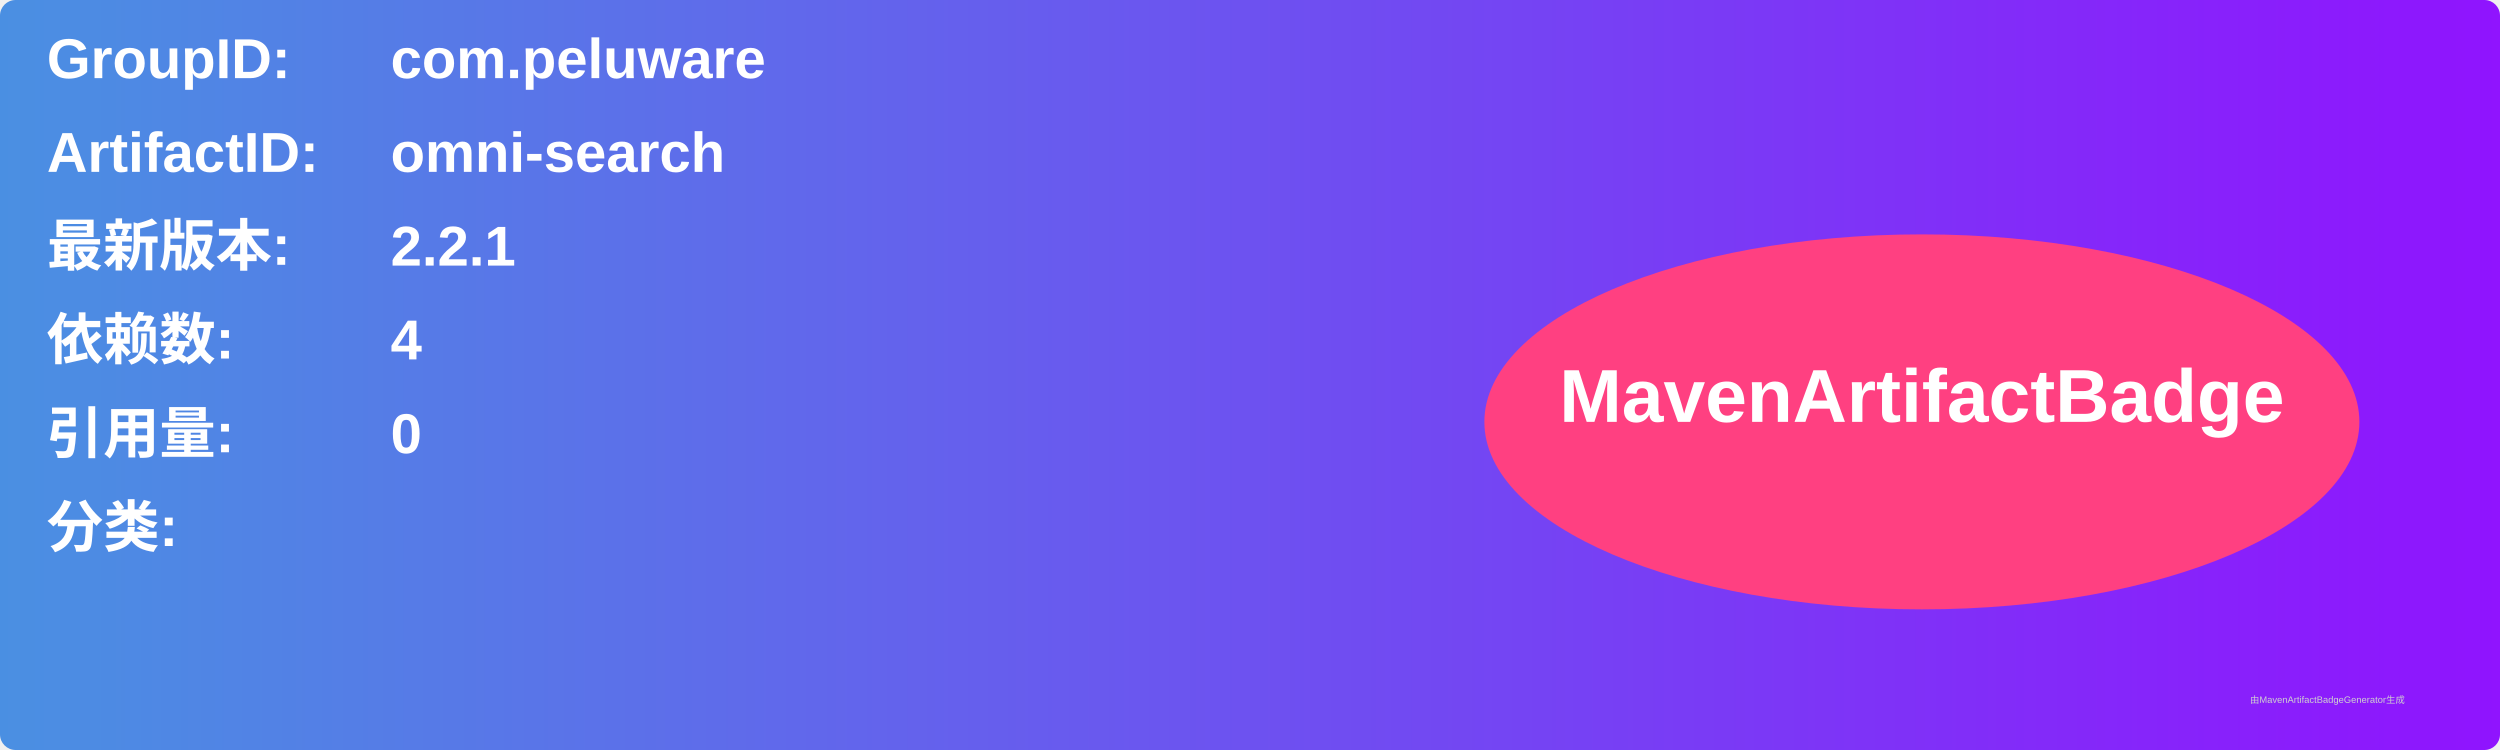
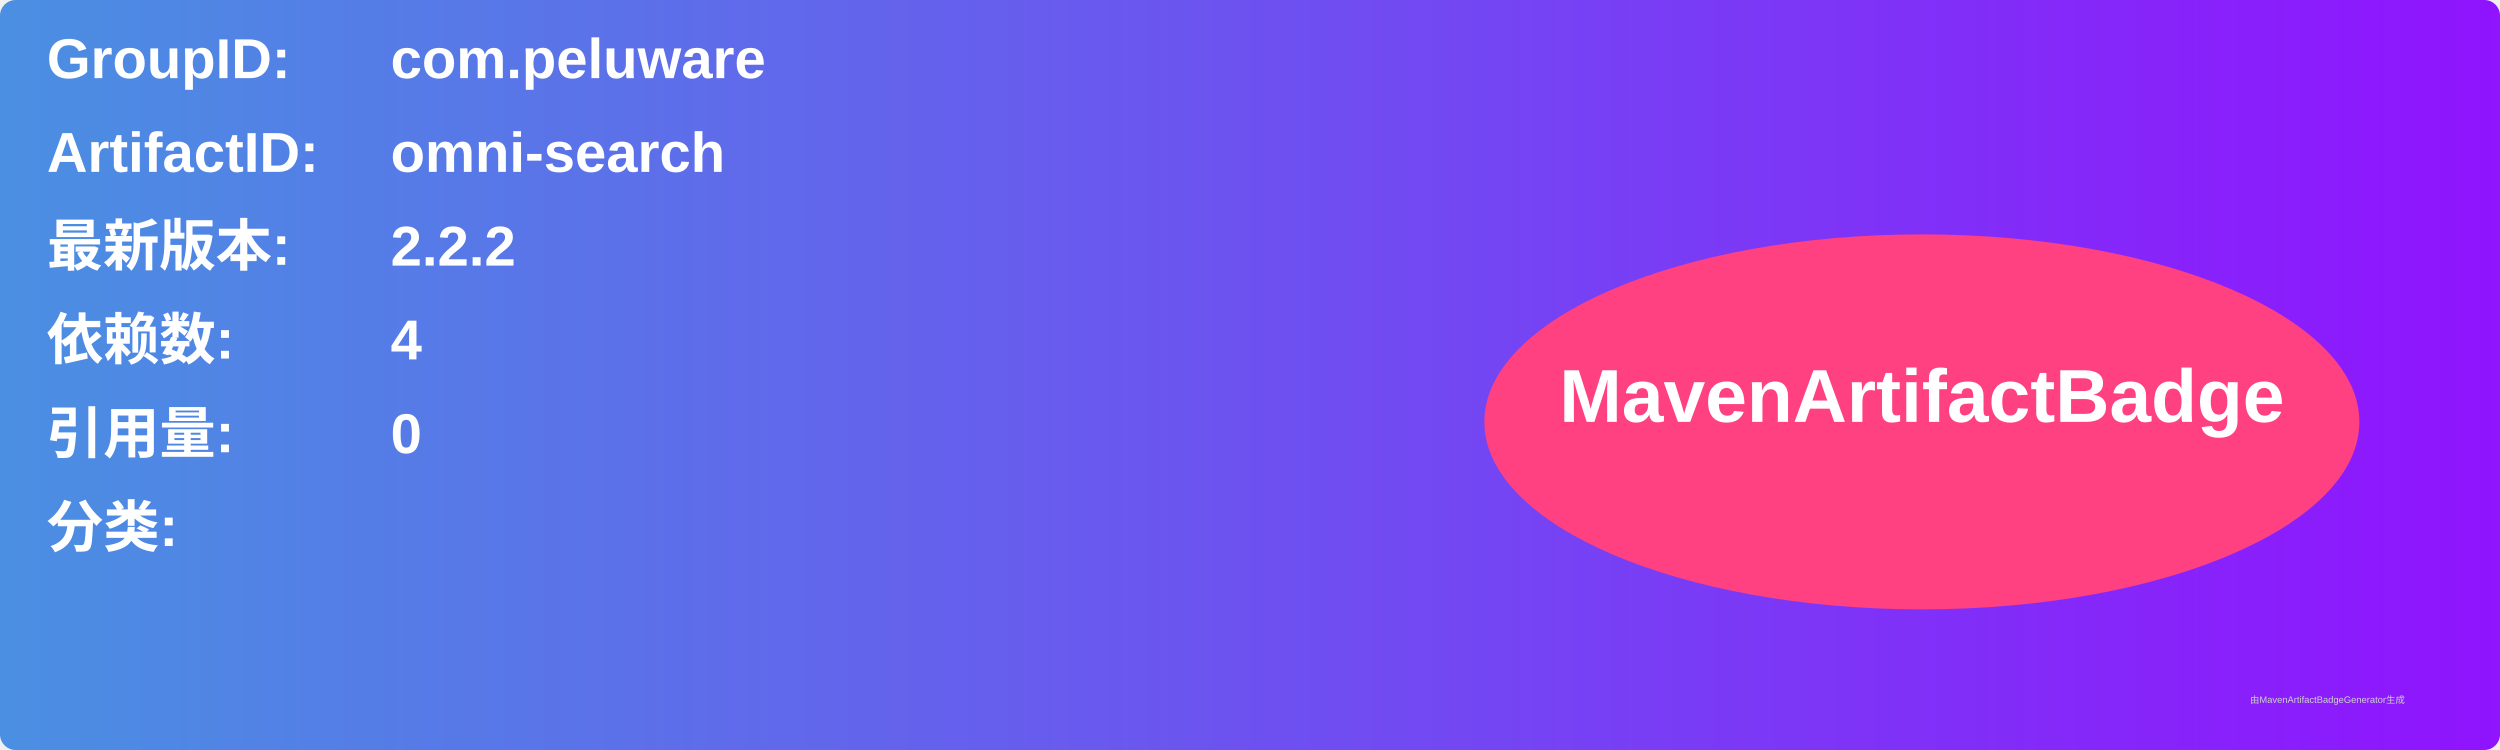
<svg xmlns="http://www.w3.org/2000/svg" width="800" height="240" viewBox="0 0 800 240">
  <linearGradient id="grad" x1="0%" y1="0%" x2="100%" y2="0%">
    <stop offset="0%" stop-color="#4a90e2" />
    <stop offset="100%" stop-color="#9013fe" />
  </linearGradient>
  <rect width="100%" height="100%" rx="5" ry="5" fill="url(#grad)" />
  <g transform="translate(15, 15)">
    <text x="0" y="10" font-family="Arial" font-size="18" fill="white" font-weight="bold" width="260">GroupID:</text>
    <text x="110" y="10" font-family="Arial" font-size="18" fill="white" font-weight="bold" width="460">com.peluware</text>
    <text x="0" y="40" font-family="Arial" font-size="18" fill="white" font-weight="bold" width="260">ArtifactID:</text>
    <text x="110" y="40" font-family="Arial" font-size="18" fill="white" font-weight="bold" width="460">omni-search</text>
    <text x="0" y="70" font-family="Arial" font-size="18" fill="white" font-weight="bold">最新版本:</text>
    <text x="110" y="70" font-family="Arial" font-size="18" fill="white" font-weight="bold">
-       <tspan font-weight="bold">2.2.1</tspan>
+       <tspan font-weight="bold">2.2.2</tspan>
    </text>
    <text x="0" y="100" font-family="Arial" font-size="18" fill="white" font-weight="bold">依赖数: </text>
    <text x="110" y="100" font-family="Arial" font-size="18" fill="white">
      <tspan font-weight="bold">4</tspan>
    </text>
    <text x="0" y="130" font-family="Arial" font-size="18" fill="white" font-weight="bold">引用量: </text>
    <text x="110" y="130" font-family="Arial" font-size="18" fill="white">
      <tspan font-weight="bold">0</tspan>
    </text>
    <text x="0" y="160" font-family="Arial" font-size="18" fill="white" font-weight="bold">分类:</text>
    <text x="10" y="190" font-family="Arial" font-size="10" fill="white">
      <tspan font-weight="bold" />
    </text>
    <ellipse cx="600" cy="120" rx="140" ry="60" fill="#ff4081" />
    <text x="600" y="120" text-anchor="middle" font-family="Arial" font-size="24" fill="white" font-weight="bold">MavenArtifactBadge</text>
  </g>
  <text x="720" y="225" font-family="Arial" font-size="3" fill="#d0d0d0">由MavenArtifactBadgeGenerator生成</text>
</svg>
